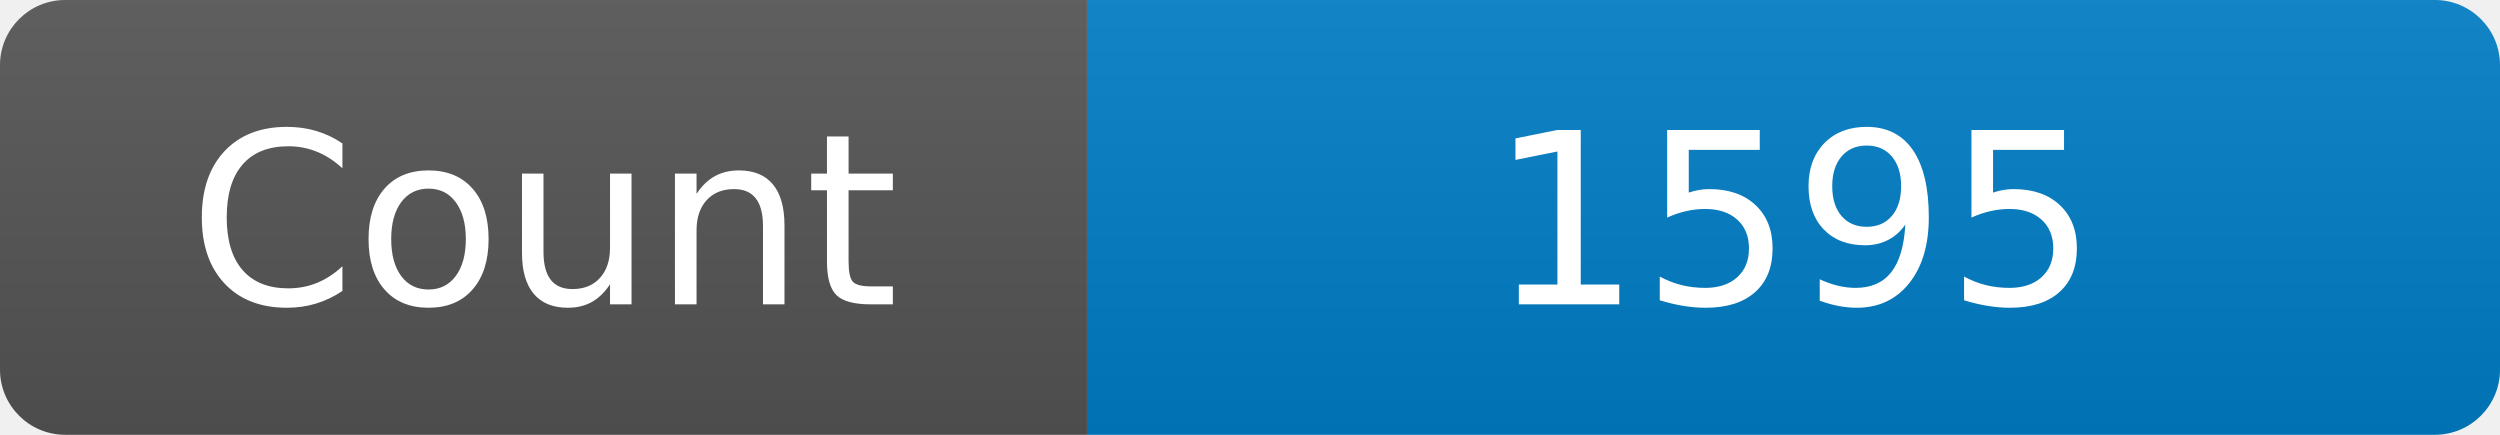
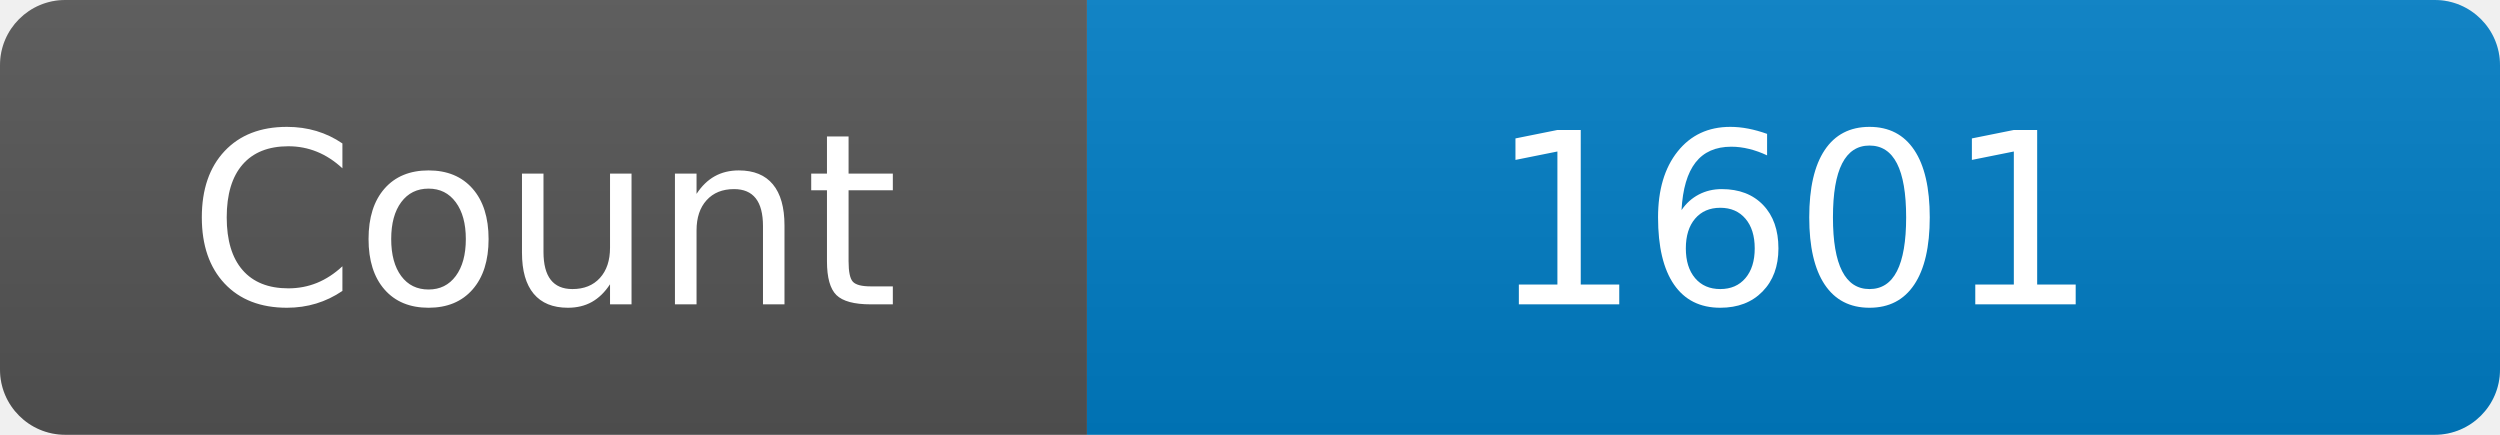
<svg xmlns="http://www.w3.org/2000/svg" width="115" height="20" role="img" aria-label="Maintained?: yes">
  <linearGradient id="s" x2="0" y2="100%">
    <stop offset="0" stop-color="#bbb" stop-opacity=".1" />
    <stop offset="1" stop-opacity=".1" />
  </linearGradient>
  <clipPath id="r">
    <rect width="115" height="20" rx="3" fill="#fff" />
  </clipPath>
  <g clip-path="url(#r)">
    <rect width="50" height="20" fill="#555" />
    <rect x="50" width="160" height="20" fill="#007ec6" />
    <rect width="115" height="20" fill="url(#s)" />
  </g>
  <g fill="#fff" text-anchor="middle" font-family="Verdana,Geneva,DejaVu Sans,sans-serif" font-size="110">
    <text x="250" y="140" transform="scale(.1)" fill="#fff">Count</text>
-     <text x="825" y="140" transform="scale(.1)" fill="#fff">1595</text>
+     <text x="825" y="140" transform="scale(.1)" fill="#fff">1601</text>
  </g>
</svg>
